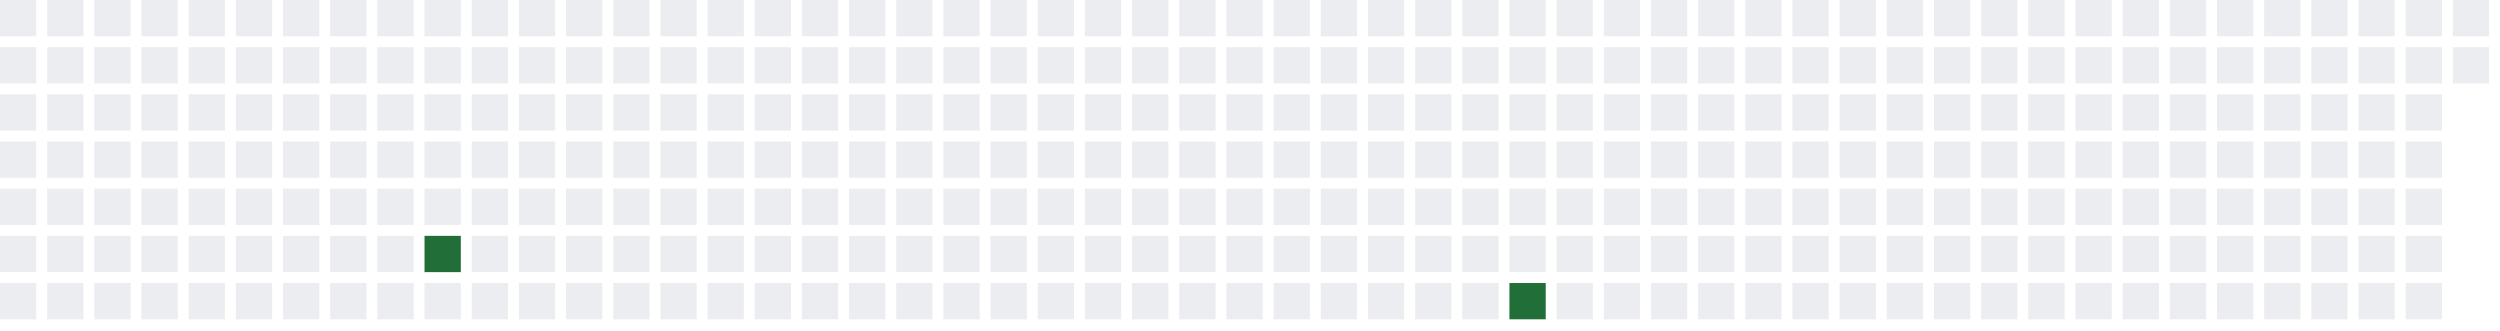
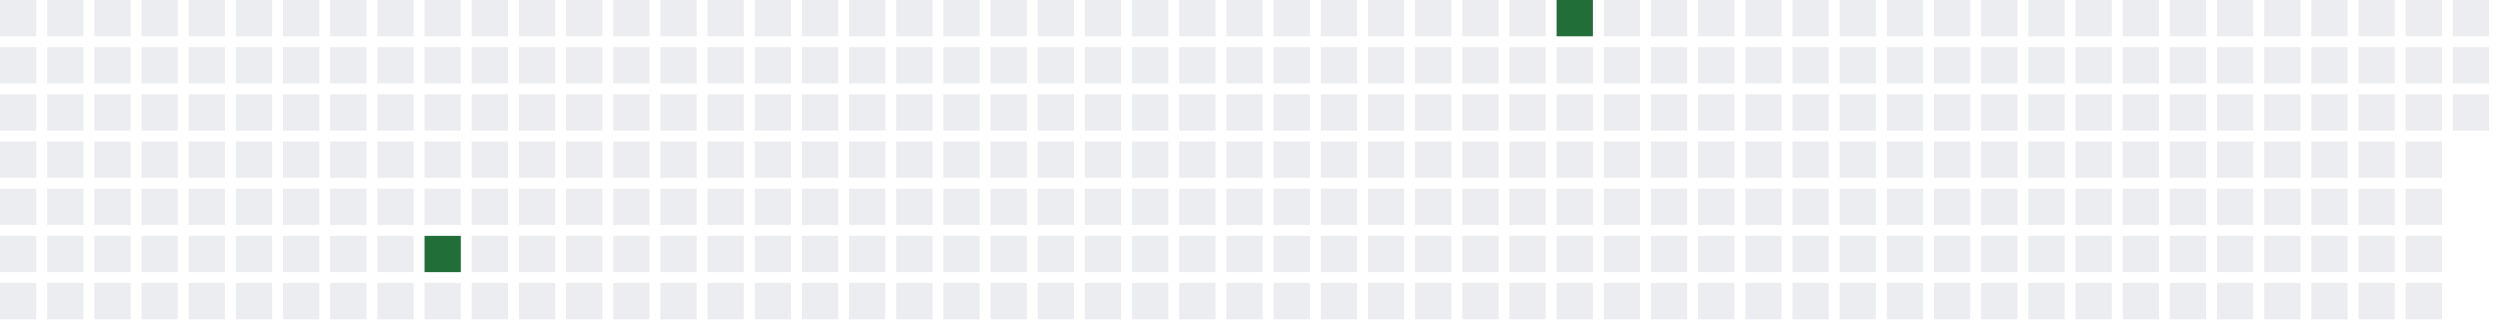
<svg xmlns="http://www.w3.org/2000/svg" width="689" height="91">
  <defs>
    <filter id="glow">
      <feGaussianBlur stdDeviation="3" result="coloredBlur" />
      <feMerge>
        <feMergeNode in="coloredBlur" />
        <feMergeNode in="SourceGraphic" />
      </feMerge>
    </filter>
  </defs>
  <style>
        .day-0 { fill: #ebedf0; }
        .day-1 { fill: #9be9a8; }
        .day-2 { fill: #40c463; }
        .day-3 { fill: #30a14e; }
        .day-4 { fill: #216e39; }

        @keyframes pulse-glow {
            0% { filter: url(#glow); opacity: 0.7; }
            50% { filter: url(#glow); opacity: 1; }
            100% { filter: url(#glow); opacity: 0.7; }
        }

        .glowing-rect {
            animation: pulse-glow 2s infinite alternate;
        }
    </style>
  <rect x="0" y="0" width="10" height="10" class="day-0" />
  <rect x="0" y="13" width="10" height="10" class="day-0" />
  <rect x="0" y="26" width="10" height="10" class="day-0" />
  <rect x="0" y="39" width="10" height="10" class="day-0" />
  <rect x="0" y="52" width="10" height="10" class="day-0" />
  <rect x="0" y="65" width="10" height="10" class="day-0" />
  <rect x="0" y="78" width="10" height="10" class="day-0" />
  <rect x="13" y="0" width="10" height="10" class="day-0" />
  <rect x="13" y="13" width="10" height="10" class="day-0" />
  <rect x="13" y="26" width="10" height="10" class="day-0" />
  <rect x="13" y="39" width="10" height="10" class="day-0" />
  <rect x="13" y="52" width="10" height="10" class="day-0" />
  <rect x="13" y="65" width="10" height="10" class="day-0" />
  <rect x="13" y="78" width="10" height="10" class="day-0" />
  <rect x="26" y="0" width="10" height="10" class="day-0" />
  <rect x="26" y="13" width="10" height="10" class="day-0" />
  <rect x="26" y="26" width="10" height="10" class="day-0" />
  <rect x="26" y="39" width="10" height="10" class="day-0" />
  <rect x="26" y="52" width="10" height="10" class="day-0" />
  <rect x="26" y="65" width="10" height="10" class="day-0" />
  <rect x="26" y="78" width="10" height="10" class="day-0" />
  <rect x="39" y="0" width="10" height="10" class="day-0" />
  <rect x="39" y="13" width="10" height="10" class="day-0" />
  <rect x="39" y="26" width="10" height="10" class="day-0" />
  <rect x="39" y="39" width="10" height="10" class="day-0" />
  <rect x="39" y="52" width="10" height="10" class="day-0" />
  <rect x="39" y="65" width="10" height="10" class="day-0" />
  <rect x="39" y="78" width="10" height="10" class="day-0" />
  <rect x="52" y="0" width="10" height="10" class="day-0" />
  <rect x="52" y="13" width="10" height="10" class="day-0" />
  <rect x="52" y="26" width="10" height="10" class="day-0" />
  <rect x="52" y="39" width="10" height="10" class="day-0" />
  <rect x="52" y="52" width="10" height="10" class="day-0" />
  <rect x="52" y="65" width="10" height="10" class="day-0" />
  <rect x="52" y="78" width="10" height="10" class="day-0" />
  <rect x="65" y="0" width="10" height="10" class="day-0" />
  <rect x="65" y="13" width="10" height="10" class="day-0" />
  <rect x="65" y="26" width="10" height="10" class="day-0" />
  <rect x="65" y="39" width="10" height="10" class="day-0" />
  <rect x="65" y="52" width="10" height="10" class="day-0" />
  <rect x="65" y="65" width="10" height="10" class="day-0" />
  <rect x="65" y="78" width="10" height="10" class="day-0" />
  <rect x="78" y="0" width="10" height="10" class="day-0" />
  <rect x="78" y="13" width="10" height="10" class="day-0" />
  <rect x="78" y="26" width="10" height="10" class="day-0" />
  <rect x="78" y="39" width="10" height="10" class="day-0" />
  <rect x="78" y="52" width="10" height="10" class="day-0" />
  <rect x="78" y="65" width="10" height="10" class="day-0" />
  <rect x="78" y="78" width="10" height="10" class="day-0" />
  <rect x="91" y="0" width="10" height="10" class="day-0" />
  <rect x="91" y="13" width="10" height="10" class="day-0" />
  <rect x="91" y="26" width="10" height="10" class="day-0" />
  <rect x="91" y="39" width="10" height="10" class="day-0" />
  <rect x="91" y="52" width="10" height="10" class="day-0" />
  <rect x="91" y="65" width="10" height="10" class="day-0" />
  <rect x="91" y="78" width="10" height="10" class="day-0" />
  <rect x="104" y="0" width="10" height="10" class="day-0" />
  <rect x="104" y="13" width="10" height="10" class="day-0" />
  <rect x="104" y="26" width="10" height="10" class="day-0" />
  <rect x="104" y="39" width="10" height="10" class="day-0" />
  <rect x="104" y="52" width="10" height="10" class="day-0" />
  <rect x="104" y="65" width="10" height="10" class="day-0" />
  <rect x="104" y="78" width="10" height="10" class="day-0" />
  <rect x="117" y="0" width="10" height="10" class="day-0" />
  <rect x="117" y="13" width="10" height="10" class="day-0" />
  <rect x="117" y="26" width="10" height="10" class="day-0" />
  <rect x="117" y="39" width="10" height="10" class="day-0" />
  <rect x="117" y="52" width="10" height="10" class="day-0" />
  <rect x="117" y="65" width="10" height="10" class="day-4 glowing-rect" />
  <rect x="117" y="78" width="10" height="10" class="day-0" />
  <rect x="130" y="0" width="10" height="10" class="day-0" />
  <rect x="130" y="13" width="10" height="10" class="day-0" />
  <rect x="130" y="26" width="10" height="10" class="day-0" />
  <rect x="130" y="39" width="10" height="10" class="day-0" />
  <rect x="130" y="52" width="10" height="10" class="day-0" />
  <rect x="130" y="65" width="10" height="10" class="day-0" />
  <rect x="130" y="78" width="10" height="10" class="day-0" />
  <rect x="143" y="0" width="10" height="10" class="day-0" />
  <rect x="143" y="13" width="10" height="10" class="day-0" />
  <rect x="143" y="26" width="10" height="10" class="day-0" />
  <rect x="143" y="39" width="10" height="10" class="day-0" />
  <rect x="143" y="52" width="10" height="10" class="day-0" />
  <rect x="143" y="65" width="10" height="10" class="day-0" />
  <rect x="143" y="78" width="10" height="10" class="day-0" />
  <rect x="156" y="0" width="10" height="10" class="day-0" />
  <rect x="156" y="13" width="10" height="10" class="day-0" />
  <rect x="156" y="26" width="10" height="10" class="day-0" />
  <rect x="156" y="39" width="10" height="10" class="day-0" />
  <rect x="156" y="52" width="10" height="10" class="day-0" />
  <rect x="156" y="65" width="10" height="10" class="day-0" />
  <rect x="156" y="78" width="10" height="10" class="day-0" />
  <rect x="169" y="0" width="10" height="10" class="day-0" />
  <rect x="169" y="13" width="10" height="10" class="day-0" />
  <rect x="169" y="26" width="10" height="10" class="day-0" />
  <rect x="169" y="39" width="10" height="10" class="day-0" />
  <rect x="169" y="52" width="10" height="10" class="day-0" />
  <rect x="169" y="65" width="10" height="10" class="day-0" />
  <rect x="169" y="78" width="10" height="10" class="day-0" />
  <rect x="182" y="0" width="10" height="10" class="day-0" />
  <rect x="182" y="13" width="10" height="10" class="day-0" />
  <rect x="182" y="26" width="10" height="10" class="day-0" />
  <rect x="182" y="39" width="10" height="10" class="day-0" />
  <rect x="182" y="52" width="10" height="10" class="day-0" />
  <rect x="182" y="65" width="10" height="10" class="day-0" />
  <rect x="182" y="78" width="10" height="10" class="day-0" />
  <rect x="195" y="0" width="10" height="10" class="day-0" />
  <rect x="195" y="13" width="10" height="10" class="day-0" />
  <rect x="195" y="26" width="10" height="10" class="day-0" />
  <rect x="195" y="39" width="10" height="10" class="day-0" />
  <rect x="195" y="52" width="10" height="10" class="day-0" />
  <rect x="195" y="65" width="10" height="10" class="day-0" />
  <rect x="195" y="78" width="10" height="10" class="day-0" />
  <rect x="208" y="0" width="10" height="10" class="day-0" />
  <rect x="208" y="13" width="10" height="10" class="day-0" />
  <rect x="208" y="26" width="10" height="10" class="day-0" />
  <rect x="208" y="39" width="10" height="10" class="day-0" />
  <rect x="208" y="52" width="10" height="10" class="day-0" />
  <rect x="208" y="65" width="10" height="10" class="day-0" />
  <rect x="208" y="78" width="10" height="10" class="day-0" />
  <rect x="221" y="0" width="10" height="10" class="day-0" />
  <rect x="221" y="13" width="10" height="10" class="day-0" />
  <rect x="221" y="26" width="10" height="10" class="day-0" />
  <rect x="221" y="39" width="10" height="10" class="day-0" />
  <rect x="221" y="52" width="10" height="10" class="day-0" />
  <rect x="221" y="65" width="10" height="10" class="day-0" />
  <rect x="221" y="78" width="10" height="10" class="day-0" />
  <rect x="234" y="0" width="10" height="10" class="day-0" />
  <rect x="234" y="13" width="10" height="10" class="day-0" />
  <rect x="234" y="26" width="10" height="10" class="day-0" />
  <rect x="234" y="39" width="10" height="10" class="day-0" />
  <rect x="234" y="52" width="10" height="10" class="day-0" />
  <rect x="234" y="65" width="10" height="10" class="day-0" />
  <rect x="234" y="78" width="10" height="10" class="day-0" />
  <rect x="247" y="0" width="10" height="10" class="day-0" />
  <rect x="247" y="13" width="10" height="10" class="day-0" />
  <rect x="247" y="26" width="10" height="10" class="day-0" />
  <rect x="247" y="39" width="10" height="10" class="day-0" />
  <rect x="247" y="52" width="10" height="10" class="day-0" />
  <rect x="247" y="65" width="10" height="10" class="day-0" />
  <rect x="247" y="78" width="10" height="10" class="day-0" />
  <rect x="260" y="0" width="10" height="10" class="day-0" />
  <rect x="260" y="13" width="10" height="10" class="day-0" />
  <rect x="260" y="26" width="10" height="10" class="day-0" />
  <rect x="260" y="39" width="10" height="10" class="day-0" />
  <rect x="260" y="52" width="10" height="10" class="day-0" />
  <rect x="260" y="65" width="10" height="10" class="day-0" />
  <rect x="260" y="78" width="10" height="10" class="day-0" />
  <rect x="273" y="0" width="10" height="10" class="day-0" />
  <rect x="273" y="13" width="10" height="10" class="day-0" />
  <rect x="273" y="26" width="10" height="10" class="day-0" />
  <rect x="273" y="39" width="10" height="10" class="day-0" />
  <rect x="273" y="52" width="10" height="10" class="day-0" />
  <rect x="273" y="65" width="10" height="10" class="day-0" />
  <rect x="273" y="78" width="10" height="10" class="day-0" />
  <rect x="286" y="0" width="10" height="10" class="day-0" />
  <rect x="286" y="13" width="10" height="10" class="day-0" />
  <rect x="286" y="26" width="10" height="10" class="day-0" />
  <rect x="286" y="39" width="10" height="10" class="day-0" />
  <rect x="286" y="52" width="10" height="10" class="day-0" />
  <rect x="286" y="65" width="10" height="10" class="day-0" />
  <rect x="286" y="78" width="10" height="10" class="day-0" />
  <rect x="299" y="0" width="10" height="10" class="day-0" />
  <rect x="299" y="13" width="10" height="10" class="day-0" />
  <rect x="299" y="26" width="10" height="10" class="day-0" />
  <rect x="299" y="39" width="10" height="10" class="day-0" />
  <rect x="299" y="52" width="10" height="10" class="day-0" />
  <rect x="299" y="65" width="10" height="10" class="day-0" />
  <rect x="299" y="78" width="10" height="10" class="day-0" />
  <rect x="312" y="0" width="10" height="10" class="day-0" />
  <rect x="312" y="13" width="10" height="10" class="day-0" />
  <rect x="312" y="26" width="10" height="10" class="day-0" />
  <rect x="312" y="39" width="10" height="10" class="day-0" />
  <rect x="312" y="52" width="10" height="10" class="day-0" />
  <rect x="312" y="65" width="10" height="10" class="day-0" />
  <rect x="312" y="78" width="10" height="10" class="day-0" />
  <rect x="325" y="0" width="10" height="10" class="day-0" />
  <rect x="325" y="13" width="10" height="10" class="day-0" />
  <rect x="325" y="26" width="10" height="10" class="day-0" />
  <rect x="325" y="39" width="10" height="10" class="day-0" />
  <rect x="325" y="52" width="10" height="10" class="day-0" />
  <rect x="325" y="65" width="10" height="10" class="day-0" />
  <rect x="325" y="78" width="10" height="10" class="day-0" />
  <rect x="338" y="0" width="10" height="10" class="day-0" />
  <rect x="338" y="13" width="10" height="10" class="day-0" />
  <rect x="338" y="26" width="10" height="10" class="day-0" />
  <rect x="338" y="39" width="10" height="10" class="day-0" />
  <rect x="338" y="52" width="10" height="10" class="day-0" />
  <rect x="338" y="65" width="10" height="10" class="day-0" />
  <rect x="338" y="78" width="10" height="10" class="day-0" />
  <rect x="351" y="0" width="10" height="10" class="day-0" />
  <rect x="351" y="13" width="10" height="10" class="day-0" />
  <rect x="351" y="26" width="10" height="10" class="day-0" />
  <rect x="351" y="39" width="10" height="10" class="day-0" />
  <rect x="351" y="52" width="10" height="10" class="day-0" />
  <rect x="351" y="65" width="10" height="10" class="day-0" />
  <rect x="351" y="78" width="10" height="10" class="day-0" />
  <rect x="364" y="0" width="10" height="10" class="day-0" />
  <rect x="364" y="13" width="10" height="10" class="day-0" />
  <rect x="364" y="26" width="10" height="10" class="day-0" />
  <rect x="364" y="39" width="10" height="10" class="day-0" />
  <rect x="364" y="52" width="10" height="10" class="day-0" />
  <rect x="364" y="65" width="10" height="10" class="day-0" />
  <rect x="364" y="78" width="10" height="10" class="day-0" />
  <rect x="377" y="0" width="10" height="10" class="day-0" />
  <rect x="377" y="13" width="10" height="10" class="day-0" />
  <rect x="377" y="26" width="10" height="10" class="day-0" />
  <rect x="377" y="39" width="10" height="10" class="day-0" />
  <rect x="377" y="52" width="10" height="10" class="day-0" />
  <rect x="377" y="65" width="10" height="10" class="day-0" />
  <rect x="377" y="78" width="10" height="10" class="day-0" />
  <rect x="390" y="0" width="10" height="10" class="day-0" />
  <rect x="390" y="13" width="10" height="10" class="day-0" />
  <rect x="390" y="26" width="10" height="10" class="day-0" />
  <rect x="390" y="39" width="10" height="10" class="day-0" />
  <rect x="390" y="52" width="10" height="10" class="day-0" />
  <rect x="390" y="65" width="10" height="10" class="day-0" />
  <rect x="390" y="78" width="10" height="10" class="day-0" />
  <rect x="403" y="0" width="10" height="10" class="day-0" />
  <rect x="403" y="13" width="10" height="10" class="day-0" />
  <rect x="403" y="26" width="10" height="10" class="day-0" />
  <rect x="403" y="39" width="10" height="10" class="day-0" />
  <rect x="403" y="52" width="10" height="10" class="day-0" />
  <rect x="403" y="65" width="10" height="10" class="day-0" />
  <rect x="403" y="78" width="10" height="10" class="day-0" />
  <rect x="416" y="0" width="10" height="10" class="day-0" />
  <rect x="416" y="13" width="10" height="10" class="day-0" />
  <rect x="416" y="26" width="10" height="10" class="day-0" />
  <rect x="416" y="39" width="10" height="10" class="day-0" />
  <rect x="416" y="52" width="10" height="10" class="day-0" />
  <rect x="416" y="65" width="10" height="10" class="day-0" />
-   <rect x="416" y="78" width="10" height="10" class="day-4 glowing-rect" />
-   <rect x="429" y="0" width="10" height="10" class="day-0" />
+   <rect x="416" y="78" width="10" height="10" class="day-0" />
+   <rect x="429" y="0" width="10" height="10" class="day-4 glowing-rect" />
  <rect x="429" y="13" width="10" height="10" class="day-0" />
  <rect x="429" y="26" width="10" height="10" class="day-0" />
  <rect x="429" y="39" width="10" height="10" class="day-0" />
  <rect x="429" y="52" width="10" height="10" class="day-0" />
  <rect x="429" y="65" width="10" height="10" class="day-0" />
  <rect x="429" y="78" width="10" height="10" class="day-0" />
  <rect x="442" y="0" width="10" height="10" class="day-0" />
  <rect x="442" y="13" width="10" height="10" class="day-0" />
  <rect x="442" y="26" width="10" height="10" class="day-0" />
  <rect x="442" y="39" width="10" height="10" class="day-0" />
  <rect x="442" y="52" width="10" height="10" class="day-0" />
  <rect x="442" y="65" width="10" height="10" class="day-0" />
  <rect x="442" y="78" width="10" height="10" class="day-0" />
  <rect x="455" y="0" width="10" height="10" class="day-0" />
  <rect x="455" y="13" width="10" height="10" class="day-0" />
  <rect x="455" y="26" width="10" height="10" class="day-0" />
  <rect x="455" y="39" width="10" height="10" class="day-0" />
  <rect x="455" y="52" width="10" height="10" class="day-0" />
  <rect x="455" y="65" width="10" height="10" class="day-0" />
  <rect x="455" y="78" width="10" height="10" class="day-0" />
  <rect x="468" y="0" width="10" height="10" class="day-0" />
  <rect x="468" y="13" width="10" height="10" class="day-0" />
  <rect x="468" y="26" width="10" height="10" class="day-0" />
  <rect x="468" y="39" width="10" height="10" class="day-0" />
  <rect x="468" y="52" width="10" height="10" class="day-0" />
  <rect x="468" y="65" width="10" height="10" class="day-0" />
  <rect x="468" y="78" width="10" height="10" class="day-0" />
  <rect x="481" y="0" width="10" height="10" class="day-0" />
  <rect x="481" y="13" width="10" height="10" class="day-0" />
  <rect x="481" y="26" width="10" height="10" class="day-0" />
  <rect x="481" y="39" width="10" height="10" class="day-0" />
  <rect x="481" y="52" width="10" height="10" class="day-0" />
  <rect x="481" y="65" width="10" height="10" class="day-0" />
  <rect x="481" y="78" width="10" height="10" class="day-0" />
  <rect x="494" y="0" width="10" height="10" class="day-0" />
  <rect x="494" y="13" width="10" height="10" class="day-0" />
  <rect x="494" y="26" width="10" height="10" class="day-0" />
  <rect x="494" y="39" width="10" height="10" class="day-0" />
  <rect x="494" y="52" width="10" height="10" class="day-0" />
  <rect x="494" y="65" width="10" height="10" class="day-0" />
  <rect x="494" y="78" width="10" height="10" class="day-0" />
  <rect x="507" y="0" width="10" height="10" class="day-0" />
  <rect x="507" y="13" width="10" height="10" class="day-0" />
  <rect x="507" y="26" width="10" height="10" class="day-0" />
  <rect x="507" y="39" width="10" height="10" class="day-0" />
  <rect x="507" y="52" width="10" height="10" class="day-0" />
  <rect x="507" y="65" width="10" height="10" class="day-0" />
  <rect x="507" y="78" width="10" height="10" class="day-0" />
  <rect x="520" y="0" width="10" height="10" class="day-0" />
  <rect x="520" y="13" width="10" height="10" class="day-0" />
  <rect x="520" y="26" width="10" height="10" class="day-0" />
  <rect x="520" y="39" width="10" height="10" class="day-0" />
  <rect x="520" y="52" width="10" height="10" class="day-0" />
  <rect x="520" y="65" width="10" height="10" class="day-0" />
  <rect x="520" y="78" width="10" height="10" class="day-0" />
  <rect x="533" y="0" width="10" height="10" class="day-0" />
  <rect x="533" y="13" width="10" height="10" class="day-0" />
  <rect x="533" y="26" width="10" height="10" class="day-0" />
  <rect x="533" y="39" width="10" height="10" class="day-0" />
  <rect x="533" y="52" width="10" height="10" class="day-0" />
  <rect x="533" y="65" width="10" height="10" class="day-0" />
  <rect x="533" y="78" width="10" height="10" class="day-0" />
  <rect x="546" y="0" width="10" height="10" class="day-0" />
  <rect x="546" y="13" width="10" height="10" class="day-0" />
  <rect x="546" y="26" width="10" height="10" class="day-0" />
  <rect x="546" y="39" width="10" height="10" class="day-0" />
  <rect x="546" y="52" width="10" height="10" class="day-0" />
  <rect x="546" y="65" width="10" height="10" class="day-0" />
  <rect x="546" y="78" width="10" height="10" class="day-0" />
  <rect x="559" y="0" width="10" height="10" class="day-0" />
  <rect x="559" y="13" width="10" height="10" class="day-0" />
  <rect x="559" y="26" width="10" height="10" class="day-0" />
  <rect x="559" y="39" width="10" height="10" class="day-0" />
  <rect x="559" y="52" width="10" height="10" class="day-0" />
  <rect x="559" y="65" width="10" height="10" class="day-0" />
  <rect x="559" y="78" width="10" height="10" class="day-0" />
  <rect x="572" y="0" width="10" height="10" class="day-0" />
  <rect x="572" y="13" width="10" height="10" class="day-0" />
  <rect x="572" y="26" width="10" height="10" class="day-0" />
  <rect x="572" y="39" width="10" height="10" class="day-0" />
  <rect x="572" y="52" width="10" height="10" class="day-0" />
  <rect x="572" y="65" width="10" height="10" class="day-0" />
  <rect x="572" y="78" width="10" height="10" class="day-0" />
  <rect x="585" y="0" width="10" height="10" class="day-0" />
  <rect x="585" y="13" width="10" height="10" class="day-0" />
  <rect x="585" y="26" width="10" height="10" class="day-0" />
  <rect x="585" y="39" width="10" height="10" class="day-0" />
  <rect x="585" y="52" width="10" height="10" class="day-0" />
  <rect x="585" y="65" width="10" height="10" class="day-0" />
  <rect x="585" y="78" width="10" height="10" class="day-0" />
  <rect x="598" y="0" width="10" height="10" class="day-0" />
  <rect x="598" y="13" width="10" height="10" class="day-0" />
  <rect x="598" y="26" width="10" height="10" class="day-0" />
  <rect x="598" y="39" width="10" height="10" class="day-0" />
  <rect x="598" y="52" width="10" height="10" class="day-0" />
  <rect x="598" y="65" width="10" height="10" class="day-0" />
  <rect x="598" y="78" width="10" height="10" class="day-0" />
  <rect x="611" y="0" width="10" height="10" class="day-0" />
  <rect x="611" y="13" width="10" height="10" class="day-0" />
  <rect x="611" y="26" width="10" height="10" class="day-0" />
  <rect x="611" y="39" width="10" height="10" class="day-0" />
  <rect x="611" y="52" width="10" height="10" class="day-0" />
  <rect x="611" y="65" width="10" height="10" class="day-0" />
  <rect x="611" y="78" width="10" height="10" class="day-0" />
  <rect x="624" y="0" width="10" height="10" class="day-0" />
  <rect x="624" y="13" width="10" height="10" class="day-0" />
  <rect x="624" y="26" width="10" height="10" class="day-0" />
  <rect x="624" y="39" width="10" height="10" class="day-0" />
  <rect x="624" y="52" width="10" height="10" class="day-0" />
  <rect x="624" y="65" width="10" height="10" class="day-0" />
  <rect x="624" y="78" width="10" height="10" class="day-0" />
  <rect x="637" y="0" width="10" height="10" class="day-0" />
  <rect x="637" y="13" width="10" height="10" class="day-0" />
  <rect x="637" y="26" width="10" height="10" class="day-0" />
  <rect x="637" y="39" width="10" height="10" class="day-0" />
  <rect x="637" y="52" width="10" height="10" class="day-0" />
  <rect x="637" y="65" width="10" height="10" class="day-0" />
  <rect x="637" y="78" width="10" height="10" class="day-0" />
  <rect x="650" y="0" width="10" height="10" class="day-0" />
  <rect x="650" y="13" width="10" height="10" class="day-0" />
  <rect x="650" y="26" width="10" height="10" class="day-0" />
  <rect x="650" y="39" width="10" height="10" class="day-0" />
  <rect x="650" y="52" width="10" height="10" class="day-0" />
  <rect x="650" y="65" width="10" height="10" class="day-0" />
  <rect x="650" y="78" width="10" height="10" class="day-0" />
  <rect x="663" y="0" width="10" height="10" class="day-0" />
  <rect x="663" y="13" width="10" height="10" class="day-0" />
  <rect x="663" y="26" width="10" height="10" class="day-0" />
  <rect x="663" y="39" width="10" height="10" class="day-0" />
  <rect x="663" y="52" width="10" height="10" class="day-0" />
  <rect x="663" y="65" width="10" height="10" class="day-0" />
  <rect x="663" y="78" width="10" height="10" class="day-0" />
  <rect x="676" y="0" width="10" height="10" class="day-0" />
  <rect x="676" y="13" width="10" height="10" class="day-0" />
+   <rect x="676" y="26" width="10" height="10" class="day-0" />
</svg>
